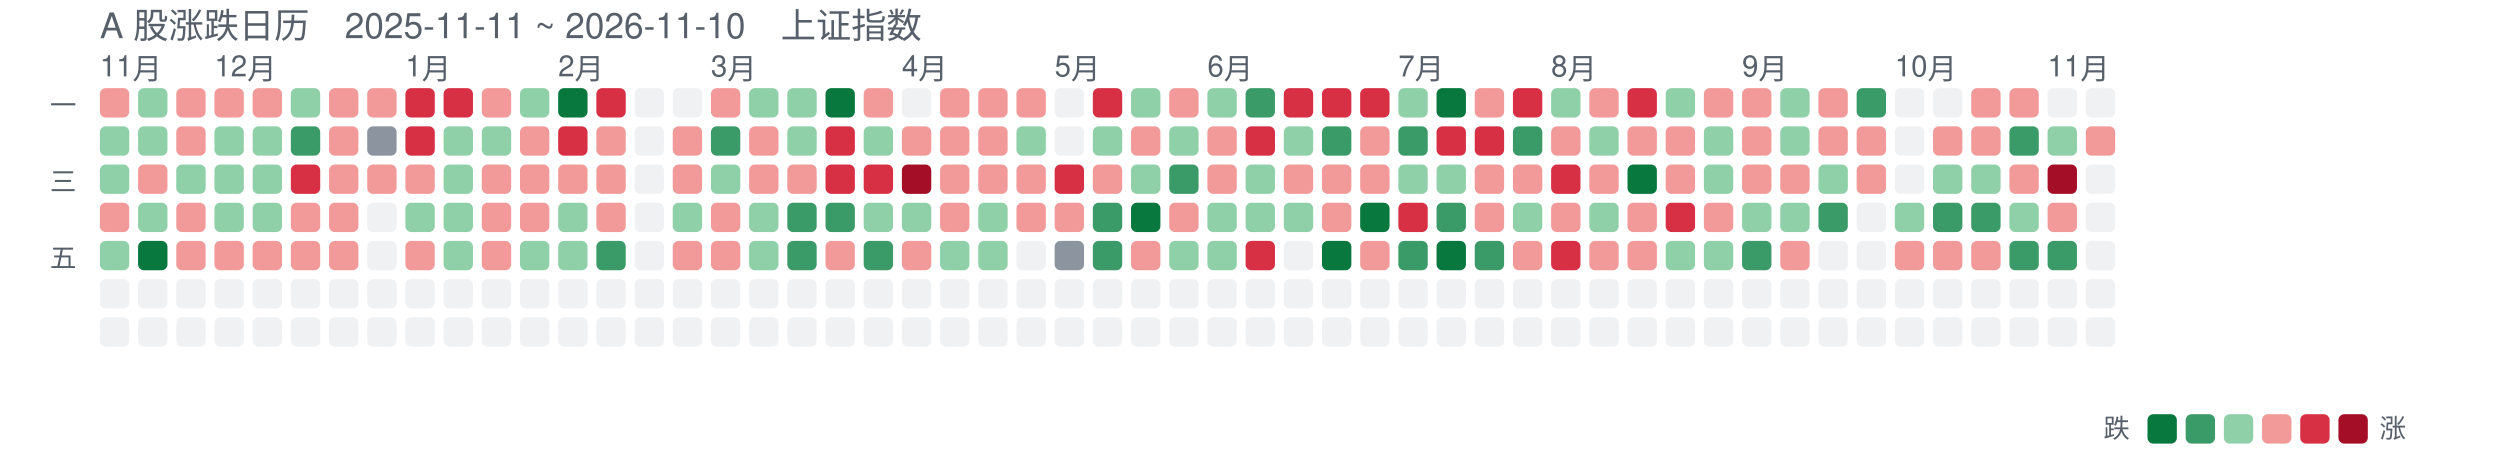
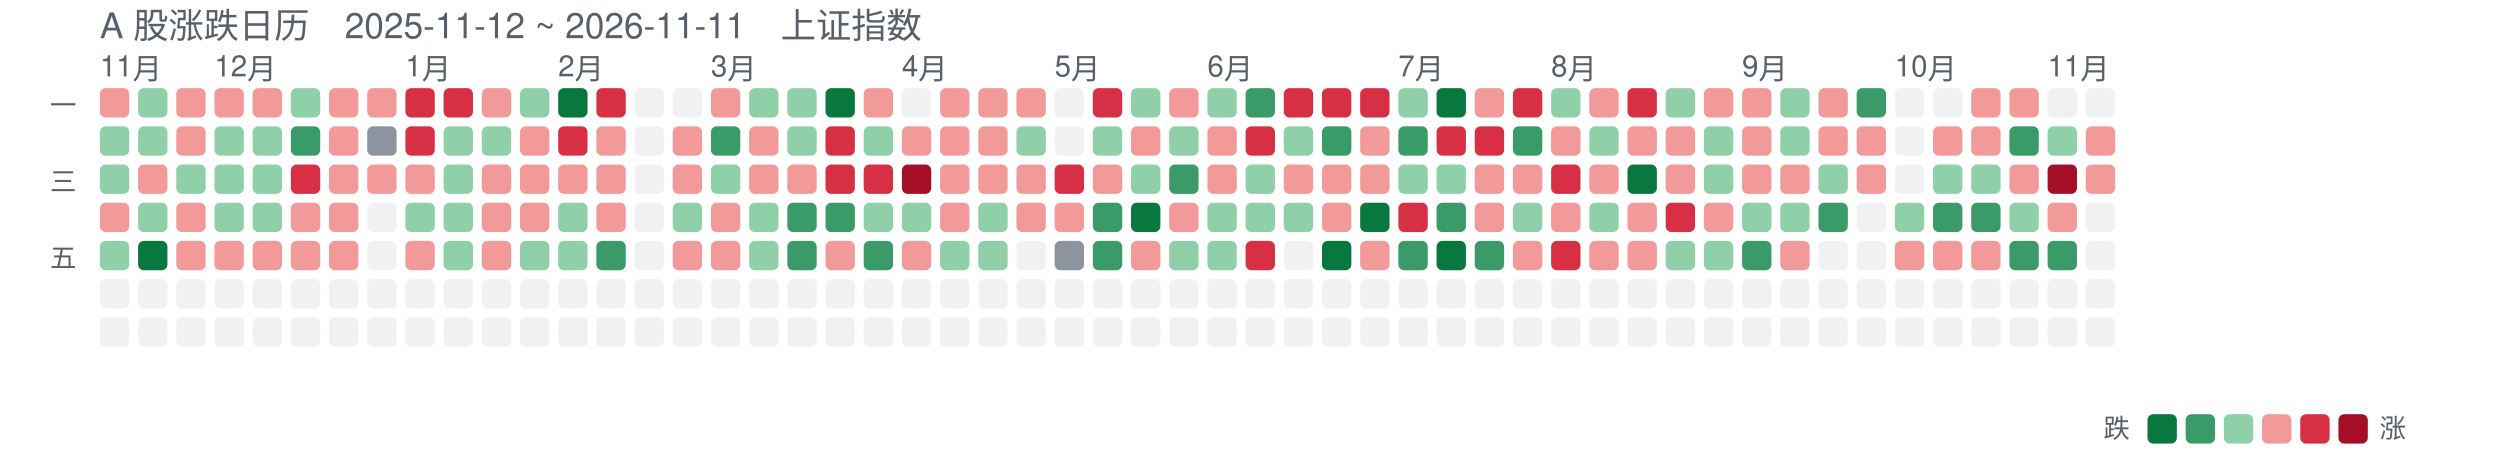
<svg xmlns="http://www.w3.org/2000/svg" width="851" height="159" viewBox="0 0 851 159" font-family="-apple-system,Segoe UI,Helvetica,Arial,sans-serif">
-   <text x="34" y="13" font-size="12" fill="#57606a">A 股涨跌日历　2025-11-11 ~ 2026-11-10　上证指数</text>
+   <text x="34" y="13" font-size="12" fill="#57606a">A 股涨跌日历　2025-11-12 ~ 2026-11-11　上证指数</text>
  <text x="34" y="26" font-size="10" fill="#57606a">11月</text>
  <text x="73" y="26" font-size="10" fill="#57606a">12月</text>
  <text x="138" y="26" font-size="10" fill="#57606a">1月</text>
  <text x="190" y="26" font-size="10" fill="#57606a">2月</text>
  <text x="242" y="26" font-size="10" fill="#57606a">3月</text>
  <text x="307" y="26" font-size="10" fill="#57606a">4月</text>
  <text x="359" y="26" font-size="10" fill="#57606a">5月</text>
  <text x="411" y="26" font-size="10" fill="#57606a">6月</text>
  <text x="476" y="26" font-size="10" fill="#57606a">7月</text>
  <text x="528" y="26" font-size="10" fill="#57606a">8月</text>
  <text x="593" y="26" font-size="10" fill="#57606a">9月</text>
  <text x="645" y="26" font-size="10" fill="#57606a">10月</text>
  <text x="697" y="26" font-size="10" fill="#57606a">11月</text>
  <text x="26" y="39" font-size="9" fill="#57606a" text-anchor="end">一</text>
  <text x="26" y="65" font-size="9" fill="#57606a" text-anchor="end">三</text>
  <text x="26" y="91" font-size="9" fill="#57606a" text-anchor="end">五</text>
  <rect x="34" y="30" width="10" height="10" rx="2" fill="#f29a9a" opacity="1" />
  <rect x="34" y="43" width="10" height="10" rx="2" fill="#8fd0a8" opacity="1" />
  <rect x="34" y="56" width="10" height="10" rx="2" fill="#8fd0a8" opacity="1" />
  <rect x="34" y="69" width="10" height="10" rx="2" fill="#f29a9a" opacity="1" />
  <rect x="34" y="82" width="10" height="10" rx="2" fill="#8fd0a8" opacity="1" />
  <rect x="34" y="95" width="10" height="10" rx="2" fill="#d0d7de" opacity="0.35" />
  <rect x="34" y="108" width="10" height="10" rx="2" fill="#d0d7de" opacity="0.35" />
  <rect x="47" y="30" width="10" height="10" rx="2" fill="#8fd0a8" opacity="1" />
  <rect x="47" y="43" width="10" height="10" rx="2" fill="#8fd0a8" opacity="1" />
  <rect x="47" y="56" width="10" height="10" rx="2" fill="#f29a9a" opacity="1" />
  <rect x="47" y="69" width="10" height="10" rx="2" fill="#8fd0a8" opacity="1" />
  <rect x="47" y="82" width="10" height="10" rx="2" fill="#08783e" opacity="1" />
  <rect x="47" y="95" width="10" height="10" rx="2" fill="#d0d7de" opacity="0.35" />
  <rect x="47" y="108" width="10" height="10" rx="2" fill="#d0d7de" opacity="0.35" />
  <rect x="60" y="30" width="10" height="10" rx="2" fill="#f29a9a" opacity="1" />
  <rect x="60" y="43" width="10" height="10" rx="2" fill="#f29a9a" opacity="1" />
  <rect x="60" y="56" width="10" height="10" rx="2" fill="#8fd0a8" opacity="1" />
  <rect x="60" y="69" width="10" height="10" rx="2" fill="#f29a9a" opacity="1" />
  <rect x="60" y="82" width="10" height="10" rx="2" fill="#f29a9a" opacity="1" />
  <rect x="60" y="95" width="10" height="10" rx="2" fill="#d0d7de" opacity="0.35" />
  <rect x="60" y="108" width="10" height="10" rx="2" fill="#d0d7de" opacity="0.35" />
  <rect x="73" y="30" width="10" height="10" rx="2" fill="#f29a9a" opacity="1" />
  <rect x="73" y="43" width="10" height="10" rx="2" fill="#8fd0a8" opacity="1" />
  <rect x="73" y="56" width="10" height="10" rx="2" fill="#8fd0a8" opacity="1" />
  <rect x="73" y="69" width="10" height="10" rx="2" fill="#8fd0a8" opacity="1" />
  <rect x="73" y="82" width="10" height="10" rx="2" fill="#f29a9a" opacity="1" />
  <rect x="73" y="95" width="10" height="10" rx="2" fill="#d0d7de" opacity="0.35" />
  <rect x="73" y="108" width="10" height="10" rx="2" fill="#d0d7de" opacity="0.35" />
  <rect x="86" y="30" width="10" height="10" rx="2" fill="#f29a9a" opacity="1" />
  <rect x="86" y="43" width="10" height="10" rx="2" fill="#8fd0a8" opacity="1" />
  <rect x="86" y="56" width="10" height="10" rx="2" fill="#8fd0a8" opacity="1" />
  <rect x="86" y="69" width="10" height="10" rx="2" fill="#8fd0a8" opacity="1" />
  <rect x="86" y="82" width="10" height="10" rx="2" fill="#f29a9a" opacity="1" />
  <rect x="86" y="95" width="10" height="10" rx="2" fill="#d0d7de" opacity="0.35" />
  <rect x="86" y="108" width="10" height="10" rx="2" fill="#d0d7de" opacity="0.35" />
  <rect x="99" y="30" width="10" height="10" rx="2" fill="#8fd0a8" opacity="1" />
  <rect x="99" y="43" width="10" height="10" rx="2" fill="#3b9b68" opacity="1" />
  <rect x="99" y="56" width="10" height="10" rx="2" fill="#d73045" opacity="1" />
  <rect x="99" y="69" width="10" height="10" rx="2" fill="#f29a9a" opacity="1" />
  <rect x="99" y="82" width="10" height="10" rx="2" fill="#f29a9a" opacity="1" />
  <rect x="99" y="95" width="10" height="10" rx="2" fill="#d0d7de" opacity="0.35" />
  <rect x="99" y="108" width="10" height="10" rx="2" fill="#d0d7de" opacity="0.35" />
  <rect x="112" y="30" width="10" height="10" rx="2" fill="#f29a9a" opacity="1" />
  <rect x="112" y="43" width="10" height="10" rx="2" fill="#f29a9a" opacity="1" />
  <rect x="112" y="56" width="10" height="10" rx="2" fill="#f29a9a" opacity="1" />
  <rect x="112" y="69" width="10" height="10" rx="2" fill="#f29a9a" opacity="1" />
  <rect x="112" y="82" width="10" height="10" rx="2" fill="#f29a9a" opacity="1" />
  <rect x="112" y="95" width="10" height="10" rx="2" fill="#d0d7de" opacity="0.35" />
  <rect x="112" y="108" width="10" height="10" rx="2" fill="#d0d7de" opacity="0.35" />
  <rect x="125" y="30" width="10" height="10" rx="2" fill="#f29a9a" opacity="1" />
  <rect x="125" y="43" width="10" height="10" rx="2" fill="#8c959f" opacity="1" />
  <rect x="125" y="56" width="10" height="10" rx="2" fill="#f29a9a" opacity="1" />
  <rect x="125" y="69" width="10" height="10" rx="2" fill="#d0d7de" opacity="0.35" />
  <rect x="125" y="82" width="10" height="10" rx="2" fill="#d0d7de" opacity="0.35" />
  <rect x="125" y="95" width="10" height="10" rx="2" fill="#d0d7de" opacity="0.35" />
  <rect x="125" y="108" width="10" height="10" rx="2" fill="#d0d7de" opacity="0.35" />
  <rect x="138" y="30" width="10" height="10" rx="2" fill="#d73045" opacity="1" />
  <rect x="138" y="43" width="10" height="10" rx="2" fill="#d73045" opacity="1" />
  <rect x="138" y="56" width="10" height="10" rx="2" fill="#f29a9a" opacity="1" />
  <rect x="138" y="69" width="10" height="10" rx="2" fill="#8fd0a8" opacity="1" />
  <rect x="138" y="82" width="10" height="10" rx="2" fill="#f29a9a" opacity="1" />
  <rect x="138" y="95" width="10" height="10" rx="2" fill="#d0d7de" opacity="0.35" />
  <rect x="138" y="108" width="10" height="10" rx="2" fill="#d0d7de" opacity="0.35" />
  <rect x="151" y="30" width="10" height="10" rx="2" fill="#d73045" opacity="1" />
  <rect x="151" y="43" width="10" height="10" rx="2" fill="#8fd0a8" opacity="1" />
  <rect x="151" y="56" width="10" height="10" rx="2" fill="#8fd0a8" opacity="1" />
  <rect x="151" y="69" width="10" height="10" rx="2" fill="#8fd0a8" opacity="1" />
  <rect x="151" y="82" width="10" height="10" rx="2" fill="#8fd0a8" opacity="1" />
  <rect x="151" y="95" width="10" height="10" rx="2" fill="#d0d7de" opacity="0.35" />
  <rect x="151" y="108" width="10" height="10" rx="2" fill="#d0d7de" opacity="0.35" />
  <rect x="164" y="30" width="10" height="10" rx="2" fill="#f29a9a" opacity="1" />
  <rect x="164" y="43" width="10" height="10" rx="2" fill="#8fd0a8" opacity="1" />
  <rect x="164" y="56" width="10" height="10" rx="2" fill="#f29a9a" opacity="1" />
  <rect x="164" y="69" width="10" height="10" rx="2" fill="#f29a9a" opacity="1" />
  <rect x="164" y="82" width="10" height="10" rx="2" fill="#f29a9a" opacity="1" />
  <rect x="164" y="95" width="10" height="10" rx="2" fill="#d0d7de" opacity="0.35" />
  <rect x="164" y="108" width="10" height="10" rx="2" fill="#d0d7de" opacity="0.35" />
  <rect x="177" y="30" width="10" height="10" rx="2" fill="#8fd0a8" opacity="1" />
  <rect x="177" y="43" width="10" height="10" rx="2" fill="#f29a9a" opacity="1" />
  <rect x="177" y="56" width="10" height="10" rx="2" fill="#f29a9a" opacity="1" />
  <rect x="177" y="69" width="10" height="10" rx="2" fill="#f29a9a" opacity="1" />
  <rect x="177" y="82" width="10" height="10" rx="2" fill="#8fd0a8" opacity="1" />
  <rect x="177" y="95" width="10" height="10" rx="2" fill="#d0d7de" opacity="0.35" />
  <rect x="177" y="108" width="10" height="10" rx="2" fill="#d0d7de" opacity="0.35" />
  <rect x="190" y="30" width="10" height="10" rx="2" fill="#08783e" opacity="1" />
  <rect x="190" y="43" width="10" height="10" rx="2" fill="#d73045" opacity="1" />
  <rect x="190" y="56" width="10" height="10" rx="2" fill="#f29a9a" opacity="1" />
  <rect x="190" y="69" width="10" height="10" rx="2" fill="#8fd0a8" opacity="1" />
  <rect x="190" y="82" width="10" height="10" rx="2" fill="#8fd0a8" opacity="1" />
  <rect x="190" y="95" width="10" height="10" rx="2" fill="#d0d7de" opacity="0.35" />
  <rect x="190" y="108" width="10" height="10" rx="2" fill="#d0d7de" opacity="0.35" />
  <rect x="203" y="30" width="10" height="10" rx="2" fill="#d73045" opacity="1" />
  <rect x="203" y="43" width="10" height="10" rx="2" fill="#f29a9a" opacity="1" />
  <rect x="203" y="56" width="10" height="10" rx="2" fill="#f29a9a" opacity="1" />
  <rect x="203" y="69" width="10" height="10" rx="2" fill="#f29a9a" opacity="1" />
  <rect x="203" y="82" width="10" height="10" rx="2" fill="#3b9b68" opacity="1" />
  <rect x="203" y="95" width="10" height="10" rx="2" fill="#d0d7de" opacity="0.35" />
  <rect x="203" y="108" width="10" height="10" rx="2" fill="#d0d7de" opacity="0.35" />
  <rect x="216" y="30" width="10" height="10" rx="2" fill="#d0d7de" opacity="0.35" />
  <rect x="216" y="43" width="10" height="10" rx="2" fill="#d0d7de" opacity="0.35" />
  <rect x="216" y="56" width="10" height="10" rx="2" fill="#d0d7de" opacity="0.35" />
  <rect x="216" y="69" width="10" height="10" rx="2" fill="#d0d7de" opacity="0.35" />
  <rect x="216" y="82" width="10" height="10" rx="2" fill="#d0d7de" opacity="0.35" />
  <rect x="216" y="95" width="10" height="10" rx="2" fill="#d0d7de" opacity="0.35" />
  <rect x="216" y="108" width="10" height="10" rx="2" fill="#d0d7de" opacity="0.35" />
  <rect x="229" y="30" width="10" height="10" rx="2" fill="#d0d7de" opacity="0.35" />
  <rect x="229" y="43" width="10" height="10" rx="2" fill="#f29a9a" opacity="1" />
  <rect x="229" y="56" width="10" height="10" rx="2" fill="#f29a9a" opacity="1" />
  <rect x="229" y="69" width="10" height="10" rx="2" fill="#8fd0a8" opacity="1" />
  <rect x="229" y="82" width="10" height="10" rx="2" fill="#f29a9a" opacity="1" />
  <rect x="229" y="95" width="10" height="10" rx="2" fill="#d0d7de" opacity="0.35" />
  <rect x="229" y="108" width="10" height="10" rx="2" fill="#d0d7de" opacity="0.35" />
  <rect x="242" y="30" width="10" height="10" rx="2" fill="#f29a9a" opacity="1" />
  <rect x="242" y="43" width="10" height="10" rx="2" fill="#3b9b68" opacity="1" />
  <rect x="242" y="56" width="10" height="10" rx="2" fill="#8fd0a8" opacity="1" />
  <rect x="242" y="69" width="10" height="10" rx="2" fill="#f29a9a" opacity="1" />
  <rect x="242" y="82" width="10" height="10" rx="2" fill="#f29a9a" opacity="1" />
  <rect x="242" y="95" width="10" height="10" rx="2" fill="#d0d7de" opacity="0.35" />
  <rect x="242" y="108" width="10" height="10" rx="2" fill="#d0d7de" opacity="0.35" />
  <rect x="255" y="30" width="10" height="10" rx="2" fill="#8fd0a8" opacity="1" />
  <rect x="255" y="43" width="10" height="10" rx="2" fill="#f29a9a" opacity="1" />
  <rect x="255" y="56" width="10" height="10" rx="2" fill="#f29a9a" opacity="1" />
  <rect x="255" y="69" width="10" height="10" rx="2" fill="#8fd0a8" opacity="1" />
  <rect x="255" y="82" width="10" height="10" rx="2" fill="#8fd0a8" opacity="1" />
  <rect x="255" y="95" width="10" height="10" rx="2" fill="#d0d7de" opacity="0.35" />
  <rect x="255" y="108" width="10" height="10" rx="2" fill="#d0d7de" opacity="0.35" />
  <rect x="268" y="30" width="10" height="10" rx="2" fill="#8fd0a8" opacity="1" />
  <rect x="268" y="43" width="10" height="10" rx="2" fill="#8fd0a8" opacity="1" />
  <rect x="268" y="56" width="10" height="10" rx="2" fill="#f29a9a" opacity="1" />
  <rect x="268" y="69" width="10" height="10" rx="2" fill="#3b9b68" opacity="1" />
  <rect x="268" y="82" width="10" height="10" rx="2" fill="#3b9b68" opacity="1" />
  <rect x="268" y="95" width="10" height="10" rx="2" fill="#d0d7de" opacity="0.35" />
  <rect x="268" y="108" width="10" height="10" rx="2" fill="#d0d7de" opacity="0.35" />
  <rect x="281" y="30" width="10" height="10" rx="2" fill="#08783e" opacity="1" />
  <rect x="281" y="43" width="10" height="10" rx="2" fill="#d73045" opacity="1" />
  <rect x="281" y="56" width="10" height="10" rx="2" fill="#d73045" opacity="1" />
  <rect x="281" y="69" width="10" height="10" rx="2" fill="#3b9b68" opacity="1" />
  <rect x="281" y="82" width="10" height="10" rx="2" fill="#f29a9a" opacity="1" />
  <rect x="281" y="95" width="10" height="10" rx="2" fill="#d0d7de" opacity="0.35" />
  <rect x="281" y="108" width="10" height="10" rx="2" fill="#d0d7de" opacity="0.35" />
  <rect x="294" y="30" width="10" height="10" rx="2" fill="#f29a9a" opacity="1" />
  <rect x="294" y="43" width="10" height="10" rx="2" fill="#8fd0a8" opacity="1" />
  <rect x="294" y="56" width="10" height="10" rx="2" fill="#d73045" opacity="1" />
  <rect x="294" y="69" width="10" height="10" rx="2" fill="#8fd0a8" opacity="1" />
  <rect x="294" y="82" width="10" height="10" rx="2" fill="#3b9b68" opacity="1" />
  <rect x="294" y="95" width="10" height="10" rx="2" fill="#d0d7de" opacity="0.35" />
  <rect x="294" y="108" width="10" height="10" rx="2" fill="#d0d7de" opacity="0.35" />
  <rect x="307" y="30" width="10" height="10" rx="2" fill="#d0d7de" opacity="0.35" />
  <rect x="307" y="43" width="10" height="10" rx="2" fill="#f29a9a" opacity="1" />
  <rect x="307" y="56" width="10" height="10" rx="2" fill="#a40e26" opacity="1" />
  <rect x="307" y="69" width="10" height="10" rx="2" fill="#8fd0a8" opacity="1" />
  <rect x="307" y="82" width="10" height="10" rx="2" fill="#f29a9a" opacity="1" />
  <rect x="307" y="95" width="10" height="10" rx="2" fill="#d0d7de" opacity="0.35" />
  <rect x="307" y="108" width="10" height="10" rx="2" fill="#d0d7de" opacity="0.35" />
  <rect x="320" y="30" width="10" height="10" rx="2" fill="#f29a9a" opacity="1" />
  <rect x="320" y="43" width="10" height="10" rx="2" fill="#f29a9a" opacity="1" />
  <rect x="320" y="56" width="10" height="10" rx="2" fill="#f29a9a" opacity="1" />
  <rect x="320" y="69" width="10" height="10" rx="2" fill="#f29a9a" opacity="1" />
  <rect x="320" y="82" width="10" height="10" rx="2" fill="#8fd0a8" opacity="1" />
  <rect x="320" y="95" width="10" height="10" rx="2" fill="#d0d7de" opacity="0.35" />
  <rect x="320" y="108" width="10" height="10" rx="2" fill="#d0d7de" opacity="0.35" />
  <rect x="333" y="30" width="10" height="10" rx="2" fill="#f29a9a" opacity="1" />
  <rect x="333" y="43" width="10" height="10" rx="2" fill="#f29a9a" opacity="1" />
  <rect x="333" y="56" width="10" height="10" rx="2" fill="#f29a9a" opacity="1" />
  <rect x="333" y="69" width="10" height="10" rx="2" fill="#8fd0a8" opacity="1" />
  <rect x="333" y="82" width="10" height="10" rx="2" fill="#8fd0a8" opacity="1" />
  <rect x="333" y="95" width="10" height="10" rx="2" fill="#d0d7de" opacity="0.35" />
  <rect x="333" y="108" width="10" height="10" rx="2" fill="#d0d7de" opacity="0.35" />
  <rect x="346" y="30" width="10" height="10" rx="2" fill="#f29a9a" opacity="1" />
  <rect x="346" y="43" width="10" height="10" rx="2" fill="#8fd0a8" opacity="1" />
  <rect x="346" y="56" width="10" height="10" rx="2" fill="#f29a9a" opacity="1" />
  <rect x="346" y="69" width="10" height="10" rx="2" fill="#f29a9a" opacity="1" />
  <rect x="346" y="82" width="10" height="10" rx="2" fill="#d0d7de" opacity="0.35" />
  <rect x="346" y="95" width="10" height="10" rx="2" fill="#d0d7de" opacity="0.35" />
  <rect x="346" y="108" width="10" height="10" rx="2" fill="#d0d7de" opacity="0.35" />
  <rect x="359" y="30" width="10" height="10" rx="2" fill="#d0d7de" opacity="0.35" />
  <rect x="359" y="43" width="10" height="10" rx="2" fill="#d0d7de" opacity="0.35" />
  <rect x="359" y="56" width="10" height="10" rx="2" fill="#d73045" opacity="1" />
  <rect x="359" y="69" width="10" height="10" rx="2" fill="#f29a9a" opacity="1" />
  <rect x="359" y="82" width="10" height="10" rx="2" fill="#8c959f" opacity="1" />
  <rect x="359" y="95" width="10" height="10" rx="2" fill="#d0d7de" opacity="0.35" />
  <rect x="359" y="108" width="10" height="10" rx="2" fill="#d0d7de" opacity="0.35" />
  <rect x="372" y="30" width="10" height="10" rx="2" fill="#d73045" opacity="1" />
  <rect x="372" y="43" width="10" height="10" rx="2" fill="#8fd0a8" opacity="1" />
  <rect x="372" y="56" width="10" height="10" rx="2" fill="#f29a9a" opacity="1" />
  <rect x="372" y="69" width="10" height="10" rx="2" fill="#3b9b68" opacity="1" />
  <rect x="372" y="82" width="10" height="10" rx="2" fill="#3b9b68" opacity="1" />
  <rect x="372" y="95" width="10" height="10" rx="2" fill="#d0d7de" opacity="0.35" />
  <rect x="372" y="108" width="10" height="10" rx="2" fill="#d0d7de" opacity="0.35" />
  <rect x="385" y="30" width="10" height="10" rx="2" fill="#8fd0a8" opacity="1" />
  <rect x="385" y="43" width="10" height="10" rx="2" fill="#f29a9a" opacity="1" />
  <rect x="385" y="56" width="10" height="10" rx="2" fill="#8fd0a8" opacity="1" />
  <rect x="385" y="69" width="10" height="10" rx="2" fill="#08783e" opacity="1" />
  <rect x="385" y="82" width="10" height="10" rx="2" fill="#f29a9a" opacity="1" />
  <rect x="385" y="95" width="10" height="10" rx="2" fill="#d0d7de" opacity="0.35" />
  <rect x="385" y="108" width="10" height="10" rx="2" fill="#d0d7de" opacity="0.35" />
  <rect x="398" y="30" width="10" height="10" rx="2" fill="#f29a9a" opacity="1" />
  <rect x="398" y="43" width="10" height="10" rx="2" fill="#8fd0a8" opacity="1" />
  <rect x="398" y="56" width="10" height="10" rx="2" fill="#3b9b68" opacity="1" />
  <rect x="398" y="69" width="10" height="10" rx="2" fill="#f29a9a" opacity="1" />
  <rect x="398" y="82" width="10" height="10" rx="2" fill="#8fd0a8" opacity="1" />
  <rect x="398" y="95" width="10" height="10" rx="2" fill="#d0d7de" opacity="0.35" />
  <rect x="398" y="108" width="10" height="10" rx="2" fill="#d0d7de" opacity="0.35" />
  <rect x="411" y="30" width="10" height="10" rx="2" fill="#8fd0a8" opacity="1" />
  <rect x="411" y="43" width="10" height="10" rx="2" fill="#f29a9a" opacity="1" />
  <rect x="411" y="56" width="10" height="10" rx="2" fill="#f29a9a" opacity="1" />
  <rect x="411" y="69" width="10" height="10" rx="2" fill="#8fd0a8" opacity="1" />
  <rect x="411" y="82" width="10" height="10" rx="2" fill="#8fd0a8" opacity="1" />
  <rect x="411" y="95" width="10" height="10" rx="2" fill="#d0d7de" opacity="0.35" />
  <rect x="411" y="108" width="10" height="10" rx="2" fill="#d0d7de" opacity="0.35" />
  <rect x="424" y="30" width="10" height="10" rx="2" fill="#3b9b68" opacity="1" />
  <rect x="424" y="43" width="10" height="10" rx="2" fill="#d73045" opacity="1" />
  <rect x="424" y="56" width="10" height="10" rx="2" fill="#8fd0a8" opacity="1" />
  <rect x="424" y="69" width="10" height="10" rx="2" fill="#8fd0a8" opacity="1" />
  <rect x="424" y="82" width="10" height="10" rx="2" fill="#d73045" opacity="1" />
  <rect x="424" y="95" width="10" height="10" rx="2" fill="#d0d7de" opacity="0.35" />
  <rect x="424" y="108" width="10" height="10" rx="2" fill="#d0d7de" opacity="0.35" />
  <rect x="437" y="30" width="10" height="10" rx="2" fill="#d73045" opacity="1" />
  <rect x="437" y="43" width="10" height="10" rx="2" fill="#8fd0a8" opacity="1" />
  <rect x="437" y="56" width="10" height="10" rx="2" fill="#f29a9a" opacity="1" />
  <rect x="437" y="69" width="10" height="10" rx="2" fill="#8fd0a8" opacity="1" />
  <rect x="437" y="82" width="10" height="10" rx="2" fill="#d0d7de" opacity="0.35" />
  <rect x="437" y="95" width="10" height="10" rx="2" fill="#d0d7de" opacity="0.35" />
  <rect x="437" y="108" width="10" height="10" rx="2" fill="#d0d7de" opacity="0.35" />
  <rect x="450" y="30" width="10" height="10" rx="2" fill="#d73045" opacity="1" />
  <rect x="450" y="43" width="10" height="10" rx="2" fill="#3b9b68" opacity="1" />
  <rect x="450" y="56" width="10" height="10" rx="2" fill="#f29a9a" opacity="1" />
  <rect x="450" y="69" width="10" height="10" rx="2" fill="#f29a9a" opacity="1" />
  <rect x="450" y="82" width="10" height="10" rx="2" fill="#08783e" opacity="1" />
  <rect x="450" y="95" width="10" height="10" rx="2" fill="#d0d7de" opacity="0.35" />
  <rect x="450" y="108" width="10" height="10" rx="2" fill="#d0d7de" opacity="0.35" />
  <rect x="463" y="30" width="10" height="10" rx="2" fill="#d73045" opacity="1" />
  <rect x="463" y="43" width="10" height="10" rx="2" fill="#f29a9a" opacity="1" />
  <rect x="463" y="56" width="10" height="10" rx="2" fill="#f29a9a" opacity="1" />
  <rect x="463" y="69" width="10" height="10" rx="2" fill="#08783e" opacity="1" />
  <rect x="463" y="82" width="10" height="10" rx="2" fill="#f29a9a" opacity="1" />
  <rect x="463" y="95" width="10" height="10" rx="2" fill="#d0d7de" opacity="0.35" />
  <rect x="463" y="108" width="10" height="10" rx="2" fill="#d0d7de" opacity="0.35" />
  <rect x="476" y="30" width="10" height="10" rx="2" fill="#8fd0a8" opacity="1" />
  <rect x="476" y="43" width="10" height="10" rx="2" fill="#3b9b68" opacity="1" />
  <rect x="476" y="56" width="10" height="10" rx="2" fill="#8fd0a8" opacity="1" />
  <rect x="476" y="69" width="10" height="10" rx="2" fill="#d73045" opacity="1" />
  <rect x="476" y="82" width="10" height="10" rx="2" fill="#3b9b68" opacity="1" />
  <rect x="476" y="95" width="10" height="10" rx="2" fill="#d0d7de" opacity="0.35" />
  <rect x="476" y="108" width="10" height="10" rx="2" fill="#d0d7de" opacity="0.35" />
  <rect x="489" y="30" width="10" height="10" rx="2" fill="#08783e" opacity="1" />
  <rect x="489" y="43" width="10" height="10" rx="2" fill="#d73045" opacity="1" />
  <rect x="489" y="56" width="10" height="10" rx="2" fill="#8fd0a8" opacity="1" />
  <rect x="489" y="69" width="10" height="10" rx="2" fill="#3b9b68" opacity="1" />
  <rect x="489" y="82" width="10" height="10" rx="2" fill="#08783e" opacity="1" />
  <rect x="489" y="95" width="10" height="10" rx="2" fill="#d0d7de" opacity="0.35" />
  <rect x="489" y="108" width="10" height="10" rx="2" fill="#d0d7de" opacity="0.35" />
  <rect x="502" y="30" width="10" height="10" rx="2" fill="#f29a9a" opacity="1" />
  <rect x="502" y="43" width="10" height="10" rx="2" fill="#d73045" opacity="1" />
  <rect x="502" y="56" width="10" height="10" rx="2" fill="#f29a9a" opacity="1" />
  <rect x="502" y="69" width="10" height="10" rx="2" fill="#f29a9a" opacity="1" />
  <rect x="502" y="82" width="10" height="10" rx="2" fill="#3b9b68" opacity="1" />
  <rect x="502" y="95" width="10" height="10" rx="2" fill="#d0d7de" opacity="0.35" />
  <rect x="502" y="108" width="10" height="10" rx="2" fill="#d0d7de" opacity="0.35" />
  <rect x="515" y="30" width="10" height="10" rx="2" fill="#d73045" opacity="1" />
  <rect x="515" y="43" width="10" height="10" rx="2" fill="#3b9b68" opacity="1" />
  <rect x="515" y="56" width="10" height="10" rx="2" fill="#f29a9a" opacity="1" />
  <rect x="515" y="69" width="10" height="10" rx="2" fill="#8fd0a8" opacity="1" />
  <rect x="515" y="82" width="10" height="10" rx="2" fill="#f29a9a" opacity="1" />
  <rect x="515" y="95" width="10" height="10" rx="2" fill="#d0d7de" opacity="0.35" />
  <rect x="515" y="108" width="10" height="10" rx="2" fill="#d0d7de" opacity="0.35" />
  <rect x="528" y="30" width="10" height="10" rx="2" fill="#8fd0a8" opacity="1" />
  <rect x="528" y="43" width="10" height="10" rx="2" fill="#f29a9a" opacity="1" />
  <rect x="528" y="56" width="10" height="10" rx="2" fill="#d73045" opacity="1" />
  <rect x="528" y="69" width="10" height="10" rx="2" fill="#f29a9a" opacity="1" />
  <rect x="528" y="82" width="10" height="10" rx="2" fill="#d73045" opacity="1" />
  <rect x="528" y="95" width="10" height="10" rx="2" fill="#d0d7de" opacity="0.35" />
  <rect x="528" y="108" width="10" height="10" rx="2" fill="#d0d7de" opacity="0.35" />
  <rect x="541" y="30" width="10" height="10" rx="2" fill="#f29a9a" opacity="1" />
  <rect x="541" y="43" width="10" height="10" rx="2" fill="#8fd0a8" opacity="1" />
  <rect x="541" y="56" width="10" height="10" rx="2" fill="#f29a9a" opacity="1" />
  <rect x="541" y="69" width="10" height="10" rx="2" fill="#8fd0a8" opacity="1" />
  <rect x="541" y="82" width="10" height="10" rx="2" fill="#f29a9a" opacity="1" />
  <rect x="541" y="95" width="10" height="10" rx="2" fill="#d0d7de" opacity="0.35" />
  <rect x="541" y="108" width="10" height="10" rx="2" fill="#d0d7de" opacity="0.35" />
  <rect x="554" y="30" width="10" height="10" rx="2" fill="#d73045" opacity="1" />
  <rect x="554" y="43" width="10" height="10" rx="2" fill="#f29a9a" opacity="1" />
  <rect x="554" y="56" width="10" height="10" rx="2" fill="#08783e" opacity="1" />
  <rect x="554" y="69" width="10" height="10" rx="2" fill="#f29a9a" opacity="1" />
  <rect x="554" y="82" width="10" height="10" rx="2" fill="#f29a9a" opacity="1" />
  <rect x="554" y="95" width="10" height="10" rx="2" fill="#d0d7de" opacity="0.35" />
  <rect x="554" y="108" width="10" height="10" rx="2" fill="#d0d7de" opacity="0.35" />
  <rect x="567" y="30" width="10" height="10" rx="2" fill="#8fd0a8" opacity="1" />
  <rect x="567" y="43" width="10" height="10" rx="2" fill="#f29a9a" opacity="1" />
  <rect x="567" y="56" width="10" height="10" rx="2" fill="#f29a9a" opacity="1" />
  <rect x="567" y="69" width="10" height="10" rx="2" fill="#d73045" opacity="1" />
  <rect x="567" y="82" width="10" height="10" rx="2" fill="#8fd0a8" opacity="1" />
  <rect x="567" y="95" width="10" height="10" rx="2" fill="#d0d7de" opacity="0.35" />
  <rect x="567" y="108" width="10" height="10" rx="2" fill="#d0d7de" opacity="0.35" />
  <rect x="580" y="30" width="10" height="10" rx="2" fill="#f29a9a" opacity="1" />
  <rect x="580" y="43" width="10" height="10" rx="2" fill="#8fd0a8" opacity="1" />
  <rect x="580" y="56" width="10" height="10" rx="2" fill="#8fd0a8" opacity="1" />
  <rect x="580" y="69" width="10" height="10" rx="2" fill="#f29a9a" opacity="1" />
  <rect x="580" y="82" width="10" height="10" rx="2" fill="#8fd0a8" opacity="1" />
  <rect x="580" y="95" width="10" height="10" rx="2" fill="#d0d7de" opacity="0.35" />
  <rect x="580" y="108" width="10" height="10" rx="2" fill="#d0d7de" opacity="0.35" />
  <rect x="593" y="30" width="10" height="10" rx="2" fill="#f29a9a" opacity="1" />
  <rect x="593" y="43" width="10" height="10" rx="2" fill="#f29a9a" opacity="1" />
  <rect x="593" y="56" width="10" height="10" rx="2" fill="#f29a9a" opacity="1" />
  <rect x="593" y="69" width="10" height="10" rx="2" fill="#8fd0a8" opacity="1" />
  <rect x="593" y="82" width="10" height="10" rx="2" fill="#3b9b68" opacity="1" />
  <rect x="593" y="95" width="10" height="10" rx="2" fill="#d0d7de" opacity="0.35" />
  <rect x="593" y="108" width="10" height="10" rx="2" fill="#d0d7de" opacity="0.35" />
  <rect x="606" y="30" width="10" height="10" rx="2" fill="#8fd0a8" opacity="1" />
  <rect x="606" y="43" width="10" height="10" rx="2" fill="#8fd0a8" opacity="1" />
  <rect x="606" y="56" width="10" height="10" rx="2" fill="#f29a9a" opacity="1" />
  <rect x="606" y="69" width="10" height="10" rx="2" fill="#8fd0a8" opacity="1" />
  <rect x="606" y="82" width="10" height="10" rx="2" fill="#f29a9a" opacity="1" />
  <rect x="606" y="95" width="10" height="10" rx="2" fill="#d0d7de" opacity="0.35" />
  <rect x="606" y="108" width="10" height="10" rx="2" fill="#d0d7de" opacity="0.35" />
  <rect x="619" y="30" width="10" height="10" rx="2" fill="#f29a9a" opacity="1" />
  <rect x="619" y="43" width="10" height="10" rx="2" fill="#f29a9a" opacity="1" />
  <rect x="619" y="56" width="10" height="10" rx="2" fill="#8fd0a8" opacity="1" />
  <rect x="619" y="69" width="10" height="10" rx="2" fill="#3b9b68" opacity="1" />
  <rect x="619" y="82" width="10" height="10" rx="2" fill="#d0d7de" opacity="0.35" />
  <rect x="619" y="95" width="10" height="10" rx="2" fill="#d0d7de" opacity="0.35" />
  <rect x="619" y="108" width="10" height="10" rx="2" fill="#d0d7de" opacity="0.35" />
  <rect x="632" y="30" width="10" height="10" rx="2" fill="#3b9b68" opacity="1" />
  <rect x="632" y="43" width="10" height="10" rx="2" fill="#f29a9a" opacity="1" />
  <rect x="632" y="56" width="10" height="10" rx="2" fill="#f29a9a" opacity="1" />
  <rect x="632" y="69" width="10" height="10" rx="2" fill="#d0d7de" opacity="0.35" />
  <rect x="632" y="82" width="10" height="10" rx="2" fill="#d0d7de" opacity="0.35" />
  <rect x="632" y="95" width="10" height="10" rx="2" fill="#d0d7de" opacity="0.35" />
  <rect x="632" y="108" width="10" height="10" rx="2" fill="#d0d7de" opacity="0.35" />
  <rect x="645" y="30" width="10" height="10" rx="2" fill="#d0d7de" opacity="0.35" />
  <rect x="645" y="43" width="10" height="10" rx="2" fill="#d0d7de" opacity="0.35" />
  <rect x="645" y="56" width="10" height="10" rx="2" fill="#d0d7de" opacity="0.35" />
  <rect x="645" y="69" width="10" height="10" rx="2" fill="#8fd0a8" opacity="1" />
  <rect x="645" y="82" width="10" height="10" rx="2" fill="#f29a9a" opacity="1" />
  <rect x="645" y="95" width="10" height="10" rx="2" fill="#d0d7de" opacity="0.35" />
  <rect x="645" y="108" width="10" height="10" rx="2" fill="#d0d7de" opacity="0.35" />
  <rect x="658" y="30" width="10" height="10" rx="2" fill="#d0d7de" opacity="0.35" />
  <rect x="658" y="43" width="10" height="10" rx="2" fill="#f29a9a" opacity="1" />
  <rect x="658" y="56" width="10" height="10" rx="2" fill="#8fd0a8" opacity="1" />
  <rect x="658" y="69" width="10" height="10" rx="2" fill="#3b9b68" opacity="1" />
  <rect x="658" y="82" width="10" height="10" rx="2" fill="#f29a9a" opacity="1" />
  <rect x="658" y="95" width="10" height="10" rx="2" fill="#d0d7de" opacity="0.35" />
  <rect x="658" y="108" width="10" height="10" rx="2" fill="#d0d7de" opacity="0.35" />
  <rect x="671" y="30" width="10" height="10" rx="2" fill="#f29a9a" opacity="1" />
  <rect x="671" y="43" width="10" height="10" rx="2" fill="#f29a9a" opacity="1" />
  <rect x="671" y="56" width="10" height="10" rx="2" fill="#8fd0a8" opacity="1" />
  <rect x="671" y="69" width="10" height="10" rx="2" fill="#3b9b68" opacity="1" />
  <rect x="671" y="82" width="10" height="10" rx="2" fill="#f29a9a" opacity="1" />
  <rect x="671" y="95" width="10" height="10" rx="2" fill="#d0d7de" opacity="0.35" />
  <rect x="671" y="108" width="10" height="10" rx="2" fill="#d0d7de" opacity="0.35" />
  <rect x="684" y="30" width="10" height="10" rx="2" fill="#f29a9a" opacity="1" />
  <rect x="684" y="43" width="10" height="10" rx="2" fill="#3b9b68" opacity="1" />
  <rect x="684" y="56" width="10" height="10" rx="2" fill="#f29a9a" opacity="1" />
  <rect x="684" y="69" width="10" height="10" rx="2" fill="#8fd0a8" opacity="1" />
  <rect x="684" y="82" width="10" height="10" rx="2" fill="#3b9b68" opacity="1" />
  <rect x="684" y="95" width="10" height="10" rx="2" fill="#d0d7de" opacity="0.35" />
  <rect x="684" y="108" width="10" height="10" rx="2" fill="#d0d7de" opacity="0.35" />
  <rect x="697" y="30" width="10" height="10" rx="2" fill="#d0d7de" opacity="0.35" />
  <rect x="697" y="43" width="10" height="10" rx="2" fill="#8fd0a8" opacity="1" />
  <rect x="697" y="56" width="10" height="10" rx="2" fill="#a40e26" opacity="1" />
  <rect x="697" y="69" width="10" height="10" rx="2" fill="#f29a9a" opacity="1" />
  <rect x="697" y="82" width="10" height="10" rx="2" fill="#3b9b68" opacity="1" />
  <rect x="697" y="95" width="10" height="10" rx="2" fill="#d0d7de" opacity="0.35" />
  <rect x="697" y="108" width="10" height="10" rx="2" fill="#d0d7de" opacity="0.35" />
  <rect x="710" y="30" width="10" height="10" rx="2" fill="#d0d7de" opacity="0.35" />
  <rect x="710" y="43" width="10" height="10" rx="2" fill="#f29a9a" opacity="1" />
-   <rect x="710" y="56" width="10" height="10" rx="2" fill="#d0d7de" opacity="0.35" />
+   <rect x="710" y="56" width="10" height="10" rx="2" fill="#f29a9a" opacity="1" />
  <rect x="710" y="69" width="10" height="10" rx="2" fill="#d0d7de" opacity="0.35" />
  <rect x="710" y="82" width="10" height="10" rx="2" fill="#d0d7de" opacity="0.35" />
  <rect x="710" y="95" width="10" height="10" rx="2" fill="#d0d7de" opacity="0.35" />
  <rect x="710" y="108" width="10" height="10" rx="2" fill="#d0d7de" opacity="0.35" />
  <text x="725" y="149" font-size="9" fill="#57606a" text-anchor="end">跌</text>
  <rect x="731" y="141" width="10" height="10" rx="2" fill="#08783e" />
  <rect x="744" y="141" width="10" height="10" rx="2" fill="#3b9b68" />
  <rect x="757" y="141" width="10" height="10" rx="2" fill="#8fd0a8" />
  <rect x="770" y="141" width="10" height="10" rx="2" fill="#f29a9a" />
  <rect x="783" y="141" width="10" height="10" rx="2" fill="#d73045" />
  <rect x="796" y="141" width="10" height="10" rx="2" fill="#a40e26" />
  <text x="810" y="149" font-size="9" fill="#57606a">涨</text>
</svg>
